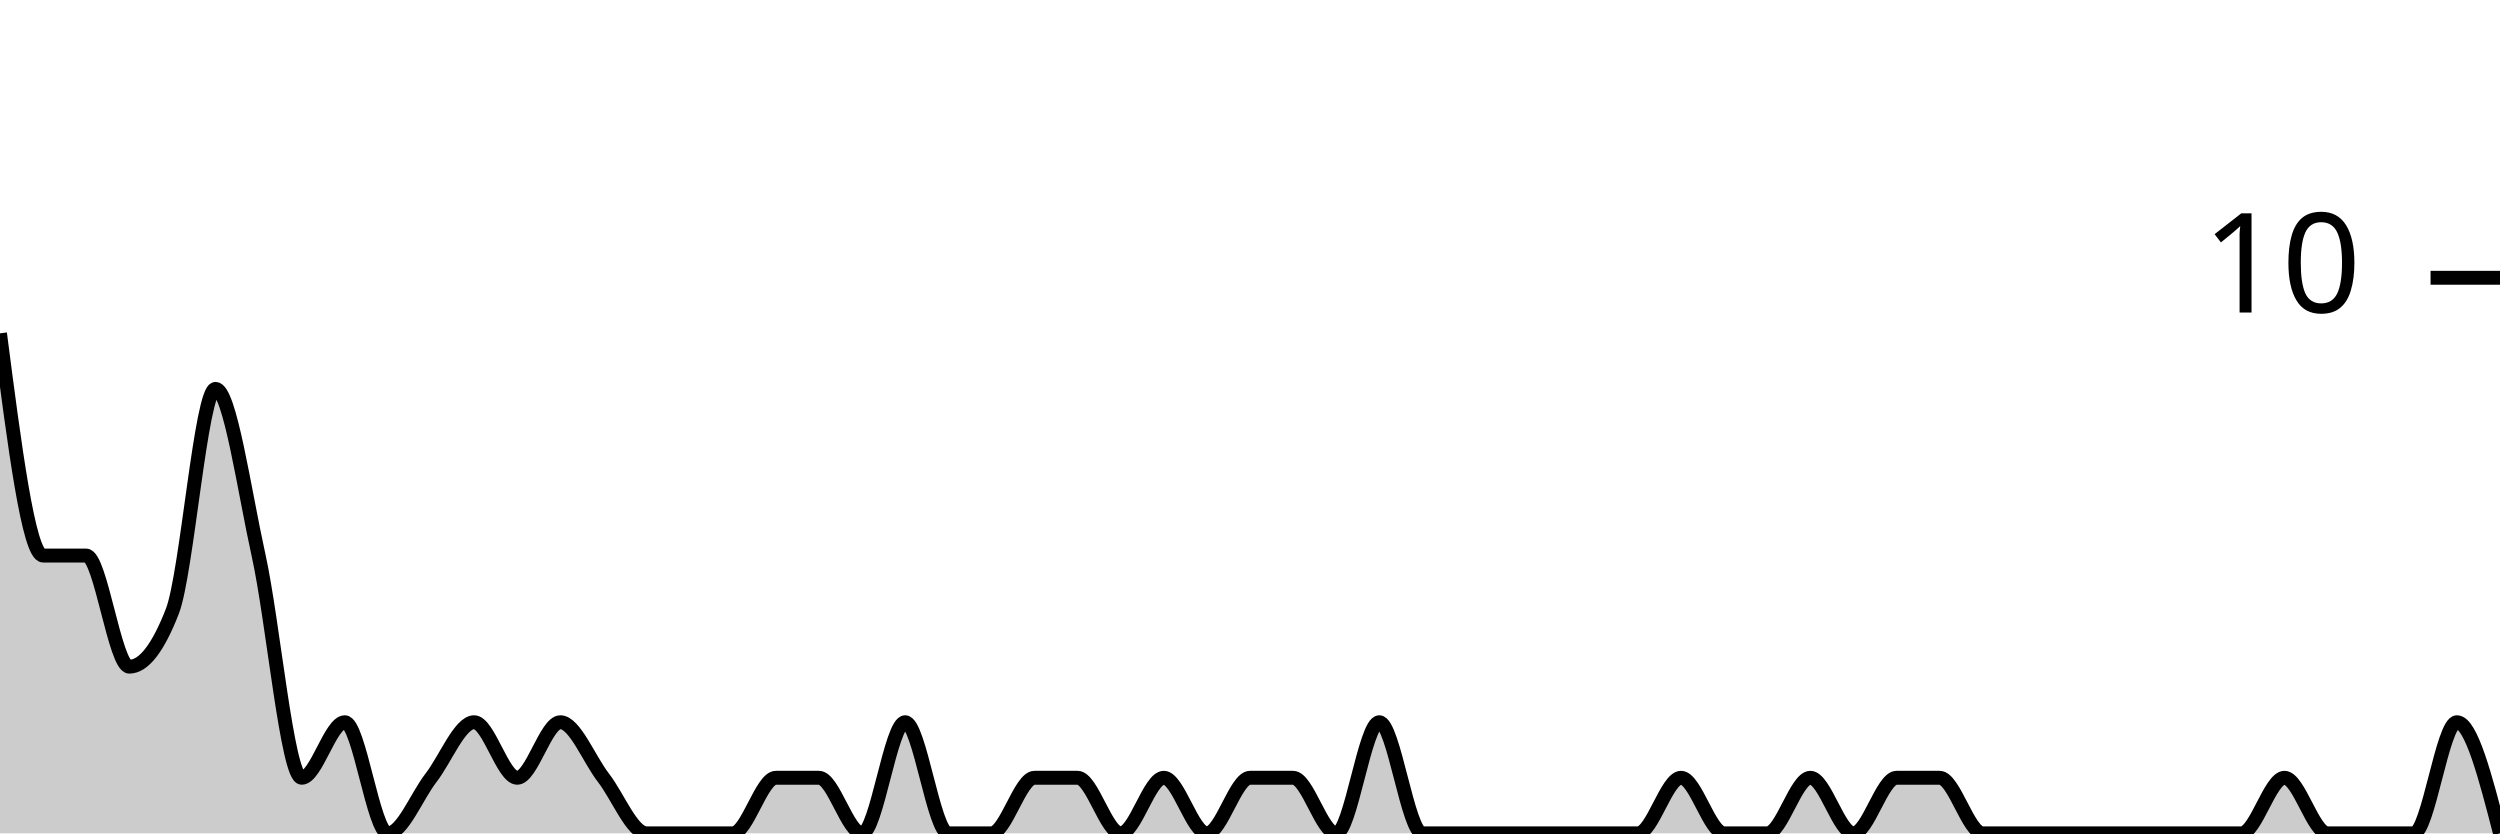
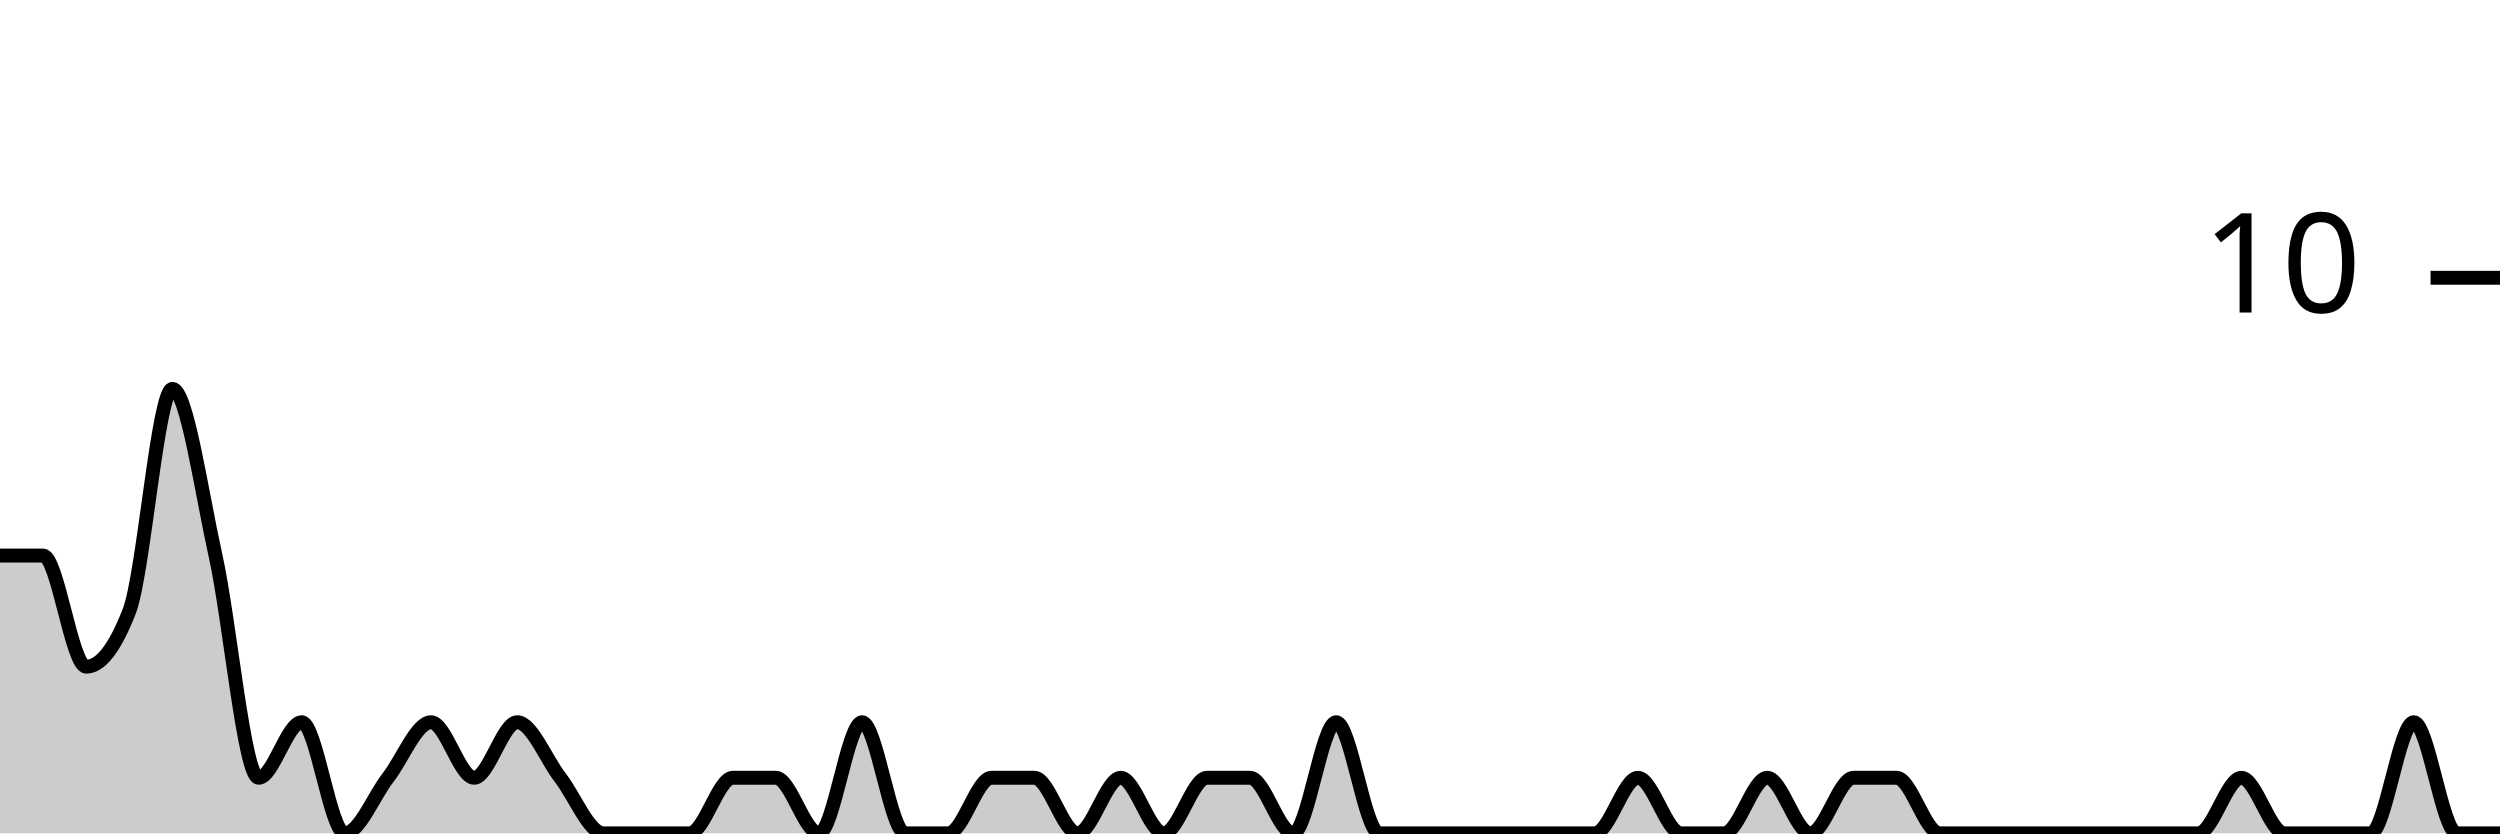
<svg xmlns="http://www.w3.org/2000/svg" viewBox="0 0 180 60">
  <g transform="translate(0,20)">
-     <path class="area" fill="rgba(0, 0, 0, 0.2)" d="M0,4C1.034,12,2.069,20,3.103,20C4.138,20,5.172,20,6.207,20C7.241,20,8.276,28,9.31,28C10.345,28,11.379,26.667,12.414,24C13.448,21.333,14.483,8,15.517,8C16.552,8,17.586,15.333,18.621,20C19.655,24.667,20.69,36,21.724,36C22.759,36,23.793,32,24.828,32C25.862,32,26.897,40,27.931,40C28.966,40,30,37.333,31.034,36C32.069,34.667,33.103,32,34.138,32C35.172,32,36.207,36,37.241,36C38.276,36,39.31,32,40.345,32C41.379,32,42.414,34.667,43.448,36C44.483,37.333,45.517,40,46.552,40C47.586,40,48.621,40,49.655,40C50.69,40,51.724,40,52.759,40C53.793,40,54.828,36,55.862,36C56.897,36,57.931,36,58.966,36C60,36,61.034,40,62.069,40C63.103,40,64.138,32,65.172,32C66.207,32,67.241,40,68.276,40C69.31,40,70.345,40,71.379,40C72.414,40,73.448,36,74.483,36C75.517,36,76.552,36,77.586,36C78.621,36,79.655,40,80.69,40C81.724,40,82.759,36,83.793,36C84.828,36,85.862,40,86.897,40C87.931,40,88.966,36,90,36C91.034,36,92.069,36,93.103,36C94.138,36,95.172,40,96.207,40C97.241,40,98.276,32,99.31,32C100.345,32,101.379,40,102.414,40C103.448,40,104.483,40,105.517,40C106.552,40,107.586,40,108.621,40C109.655,40,110.69,40,111.724,40C112.759,40,113.793,40,114.828,40C115.862,40,116.897,40,117.931,40C118.966,40,120,36,121.034,36C122.069,36,123.103,40,124.138,40C125.172,40,126.207,40,127.241,40C128.276,40,129.31,36,130.345,36C131.379,36,132.414,40,133.448,40C134.483,40,135.517,36,136.552,36C137.586,36,138.621,36,139.655,36C140.69,36,141.724,40,142.759,40C143.793,40,144.828,40,145.862,40C146.897,40,147.931,40,148.966,40C150,40,151.034,40,152.069,40C153.103,40,154.138,40,155.172,40C156.207,40,157.241,40,158.276,40C159.31,40,160.345,40,161.379,40C162.414,40,163.448,36,164.483,36C165.517,36,166.552,40,167.586,40C168.621,40,169.655,40,170.69,40C171.724,40,172.759,40,173.793,40C174.828,40,175.862,32,176.897,32C177.931,32,178.966,36,180,40L180,40C178.966,40,177.931,40,176.897,40C175.862,40,174.828,40,173.793,40C172.759,40,171.724,40,170.69,40C169.655,40,168.621,40,167.586,40C166.552,40,165.517,40,164.483,40C163.448,40,162.414,40,161.379,40C160.345,40,159.31,40,158.276,40C157.241,40,156.207,40,155.172,40C154.138,40,153.103,40,152.069,40C151.034,40,150,40,148.966,40C147.931,40,146.897,40,145.862,40C144.828,40,143.793,40,142.759,40C141.724,40,140.69,40,139.655,40C138.621,40,137.586,40,136.552,40C135.517,40,134.483,40,133.448,40C132.414,40,131.379,40,130.345,40C129.31,40,128.276,40,127.241,40C126.207,40,125.172,40,124.138,40C123.103,40,122.069,40,121.034,40C120,40,118.966,40,117.931,40C116.897,40,115.862,40,114.828,40C113.793,40,112.759,40,111.724,40C110.69,40,109.655,40,108.621,40C107.586,40,106.552,40,105.517,40C104.483,40,103.448,40,102.414,40C101.379,40,100.345,40,99.31,40C98.276,40,97.241,40,96.207,40C95.172,40,94.138,40,93.103,40C92.069,40,91.034,40,90,40C88.966,40,87.931,40,86.897,40C85.862,40,84.828,40,83.793,40C82.759,40,81.724,40,80.69,40C79.655,40,78.621,40,77.586,40C76.552,40,75.517,40,74.483,40C73.448,40,72.414,40,71.379,40C70.345,40,69.31,40,68.276,40C67.241,40,66.207,40,65.172,40C64.138,40,63.103,40,62.069,40C61.034,40,60,40,58.966,40C57.931,40,56.897,40,55.862,40C54.828,40,53.793,40,52.759,40C51.724,40,50.69,40,49.655,40C48.621,40,47.586,40,46.552,40C45.517,40,44.483,40,43.448,40C42.414,40,41.379,40,40.345,40C39.31,40,38.276,40,37.241,40C36.207,40,35.172,40,34.138,40C33.103,40,32.069,40,31.034,40C30,40,28.966,40,27.931,40C26.897,40,25.862,40,24.828,40C23.793,40,22.759,40,21.724,40C20.69,40,19.655,40,18.621,40C17.586,40,16.552,40,15.517,40C14.483,40,13.448,40,12.414,40C11.379,40,10.345,40,9.31,40C8.276,40,7.241,40,6.207,40C5.172,40,4.138,40,3.103,40C2.069,40,1.034,40,0,40Z" />
-     <path class="line" stroke="black" fill="none" d="M0,4C1.034,12,2.069,20,3.103,20C4.138,20,5.172,20,6.207,20C7.241,20,8.276,28,9.31,28C10.345,28,11.379,26.667,12.414,24C13.448,21.333,14.483,8,15.517,8C16.552,8,17.586,15.333,18.621,20C19.655,24.667,20.69,36,21.724,36C22.759,36,23.793,32,24.828,32C25.862,32,26.897,40,27.931,40C28.966,40,30,37.333,31.034,36C32.069,34.667,33.103,32,34.138,32C35.172,32,36.207,36,37.241,36C38.276,36,39.31,32,40.345,32C41.379,32,42.414,34.667,43.448,36C44.483,37.333,45.517,40,46.552,40C47.586,40,48.621,40,49.655,40C50.69,40,51.724,40,52.759,40C53.793,40,54.828,36,55.862,36C56.897,36,57.931,36,58.966,36C60,36,61.034,40,62.069,40C63.103,40,64.138,32,65.172,32C66.207,32,67.241,40,68.276,40C69.31,40,70.345,40,71.379,40C72.414,40,73.448,36,74.483,36C75.517,36,76.552,36,77.586,36C78.621,36,79.655,40,80.69,40C81.724,40,82.759,36,83.793,36C84.828,36,85.862,40,86.897,40C87.931,40,88.966,36,90,36C91.034,36,92.069,36,93.103,36C94.138,36,95.172,40,96.207,40C97.241,40,98.276,32,99.31,32C100.345,32,101.379,40,102.414,40C103.448,40,104.483,40,105.517,40C106.552,40,107.586,40,108.621,40C109.655,40,110.69,40,111.724,40C112.759,40,113.793,40,114.828,40C115.862,40,116.897,40,117.931,40C118.966,40,120,36,121.034,36C122.069,36,123.103,40,124.138,40C125.172,40,126.207,40,127.241,40C128.276,40,129.31,36,130.345,36C131.379,36,132.414,40,133.448,40C134.483,40,135.517,36,136.552,36C137.586,36,138.621,36,139.655,36C140.69,36,141.724,40,142.759,40C143.793,40,144.828,40,145.862,40C146.897,40,147.931,40,148.966,40C150,40,151.034,40,152.069,40C153.103,40,154.138,40,155.172,40C156.207,40,157.241,40,158.276,40C159.31,40,160.345,40,161.379,40C162.414,40,163.448,36,164.483,36C165.517,36,166.552,40,167.586,40C168.621,40,169.655,40,170.69,40C171.724,40,172.759,40,173.793,40C174.828,40,175.862,32,176.897,32C177.931,32,178.966,36,180,40" />
+     <path class="area" fill="rgba(0, 0, 0, 0.2)" d="M0,20C1.034,20,2.069,20,3.103,20C4.138,20,5.172,28,6.207,28C7.241,28,8.276,26.667,9.31,24C10.345,21.333,11.379,8,12.414,8C13.448,8,14.483,15.333,15.517,20C16.552,24.667,17.586,36,18.621,36C19.655,36,20.69,32,21.724,32C22.759,32,23.793,40,24.828,40C25.862,40,26.897,37.333,27.931,36C28.966,34.667,30,32,31.034,32C32.069,32,33.103,36,34.138,36C35.172,36,36.207,32,37.241,32C38.276,32,39.31,34.667,40.345,36C41.379,37.333,42.414,40,43.448,40C44.483,40,45.517,40,46.552,40C47.586,40,48.621,40,49.655,40C50.69,40,51.724,36,52.759,36C53.793,36,54.828,36,55.862,36C56.897,36,57.931,40,58.966,40C60,40,61.034,32,62.069,32C63.103,32,64.138,40,65.172,40C66.207,40,67.241,40,68.276,40C69.31,40,70.345,36,71.379,36C72.414,36,73.448,36,74.483,36C75.517,36,76.552,40,77.586,40C78.621,40,79.655,36,80.69,36C81.724,36,82.759,40,83.793,40C84.828,40,85.862,36,86.897,36C87.931,36,88.966,36,90,36C91.034,36,92.069,40,93.103,40C94.138,40,95.172,32,96.207,32C97.241,32,98.276,40,99.31,40C100.345,40,101.379,40,102.414,40C103.448,40,104.483,40,105.517,40C106.552,40,107.586,40,108.621,40C109.655,40,110.69,40,111.724,40C112.759,40,113.793,40,114.828,40C115.862,40,116.897,36,117.931,36C118.966,36,120,40,121.034,40C122.069,40,123.103,40,124.138,40C125.172,40,126.207,36,127.241,36C128.276,36,129.31,40,130.345,40C131.379,40,132.414,36,133.448,36C134.483,36,135.517,36,136.552,36C137.586,36,138.621,40,139.655,40C140.69,40,141.724,40,142.759,40C143.793,40,144.828,40,145.862,40C146.897,40,147.931,40,148.966,40C150,40,151.034,40,152.069,40C153.103,40,154.138,40,155.172,40C156.207,40,157.241,40,158.276,40C159.31,40,160.345,36,161.379,36C162.414,36,163.448,40,164.483,40C165.517,40,166.552,40,167.586,40C168.621,40,169.655,40,170.69,40C171.724,40,172.759,32,173.793,32C174.828,32,175.862,40,176.897,40C177.931,40,178.966,40,180,40L180,40C178.966,40,177.931,40,176.897,40C175.862,40,174.828,40,173.793,40C172.759,40,171.724,40,170.69,40C169.655,40,168.621,40,167.586,40C166.552,40,165.517,40,164.483,40C163.448,40,162.414,40,161.379,40C160.345,40,159.31,40,158.276,40C157.241,40,156.207,40,155.172,40C154.138,40,153.103,40,152.069,40C151.034,40,150,40,148.966,40C147.931,40,146.897,40,145.862,40C144.828,40,143.793,40,142.759,40C141.724,40,140.69,40,139.655,40C138.621,40,137.586,40,136.552,40C135.517,40,134.483,40,133.448,40C132.414,40,131.379,40,130.345,40C129.31,40,128.276,40,127.241,40C126.207,40,125.172,40,124.138,40C123.103,40,122.069,40,121.034,40C120,40,118.966,40,117.931,40C116.897,40,115.862,40,114.828,40C113.793,40,112.759,40,111.724,40C110.69,40,109.655,40,108.621,40C107.586,40,106.552,40,105.517,40C104.483,40,103.448,40,102.414,40C101.379,40,100.345,40,99.31,40C98.276,40,97.241,40,96.207,40C95.172,40,94.138,40,93.103,40C92.069,40,91.034,40,90,40C88.966,40,87.931,40,86.897,40C85.862,40,84.828,40,83.793,40C82.759,40,81.724,40,80.69,40C79.655,40,78.621,40,77.586,40C76.552,40,75.517,40,74.483,40C73.448,40,72.414,40,71.379,40C70.345,40,69.31,40,68.276,40C67.241,40,66.207,40,65.172,40C64.138,40,63.103,40,62.069,40C61.034,40,60,40,58.966,40C57.931,40,56.897,40,55.862,40C54.828,40,53.793,40,52.759,40C51.724,40,50.69,40,49.655,40C48.621,40,47.586,40,46.552,40C45.517,40,44.483,40,43.448,40C42.414,40,41.379,40,40.345,40C39.31,40,38.276,40,37.241,40C36.207,40,35.172,40,34.138,40C33.103,40,32.069,40,31.034,40C30,40,28.966,40,27.931,40C26.897,40,25.862,40,24.828,40C23.793,40,22.759,40,21.724,40C20.69,40,19.655,40,18.621,40C17.586,40,16.552,40,15.517,40C14.483,40,13.448,40,12.414,40C11.379,40,10.345,40,9.31,40C8.276,40,7.241,40,6.207,40C5.172,40,4.138,40,3.103,40C2.069,40,1.034,40,0,40Z" />
+     <path class="line" stroke="black" fill="none" d="M0,20C1.034,20,2.069,20,3.103,20C4.138,20,5.172,28,6.207,28C7.241,28,8.276,26.667,9.31,24C10.345,21.333,11.379,8,12.414,8C13.448,8,14.483,15.333,15.517,20C16.552,24.667,17.586,36,18.621,36C19.655,36,20.69,32,21.724,32C22.759,32,23.793,40,24.828,40C25.862,40,26.897,37.333,27.931,36C28.966,34.667,30,32,31.034,32C32.069,32,33.103,36,34.138,36C35.172,36,36.207,32,37.241,32C38.276,32,39.31,34.667,40.345,36C41.379,37.333,42.414,40,43.448,40C44.483,40,45.517,40,46.552,40C47.586,40,48.621,40,49.655,40C50.69,40,51.724,36,52.759,36C53.793,36,54.828,36,55.862,36C56.897,36,57.931,40,58.966,40C60,40,61.034,32,62.069,32C63.103,32,64.138,40,65.172,40C66.207,40,67.241,40,68.276,40C69.31,40,70.345,36,71.379,36C72.414,36,73.448,36,74.483,36C75.517,36,76.552,40,77.586,40C78.621,40,79.655,36,80.69,36C81.724,36,82.759,40,83.793,40C84.828,40,85.862,36,86.897,36C87.931,36,88.966,36,90,36C91.034,36,92.069,40,93.103,40C94.138,40,95.172,32,96.207,32C97.241,32,98.276,40,99.31,40C100.345,40,101.379,40,102.414,40C103.448,40,104.483,40,105.517,40C106.552,40,107.586,40,108.621,40C109.655,40,110.69,40,111.724,40C112.759,40,113.793,40,114.828,40C115.862,40,116.897,36,117.931,36C118.966,36,120,40,121.034,40C122.069,40,123.103,40,124.138,40C125.172,40,126.207,36,127.241,36C128.276,36,129.31,40,130.345,40C131.379,40,132.414,36,133.448,36C134.483,36,135.517,36,136.552,36C137.586,36,138.621,40,139.655,40C140.69,40,141.724,40,142.759,40C143.793,40,144.828,40,145.862,40C146.897,40,147.931,40,148.966,40C150,40,151.034,40,152.069,40C153.103,40,154.138,40,155.172,40C156.207,40,157.241,40,158.276,40C159.31,40,160.345,36,161.379,36C162.414,36,163.448,40,164.483,40C165.517,40,166.552,40,167.586,40C168.621,40,169.655,40,170.69,40C171.724,40,172.759,32,173.793,32C174.828,32,175.862,40,176.897,40C177.931,40,178.966,40,180,40" />
    <path class="axis-ceiling" stroke-width="1" stroke="black" fill="none" d="M175,0L180,0" />
    <text class="axis-ceiling-label" font-family="sans-serif" text-anchor="end" font-size="10px" x="170" y="2.5">10</text>
  </g>
</svg>
